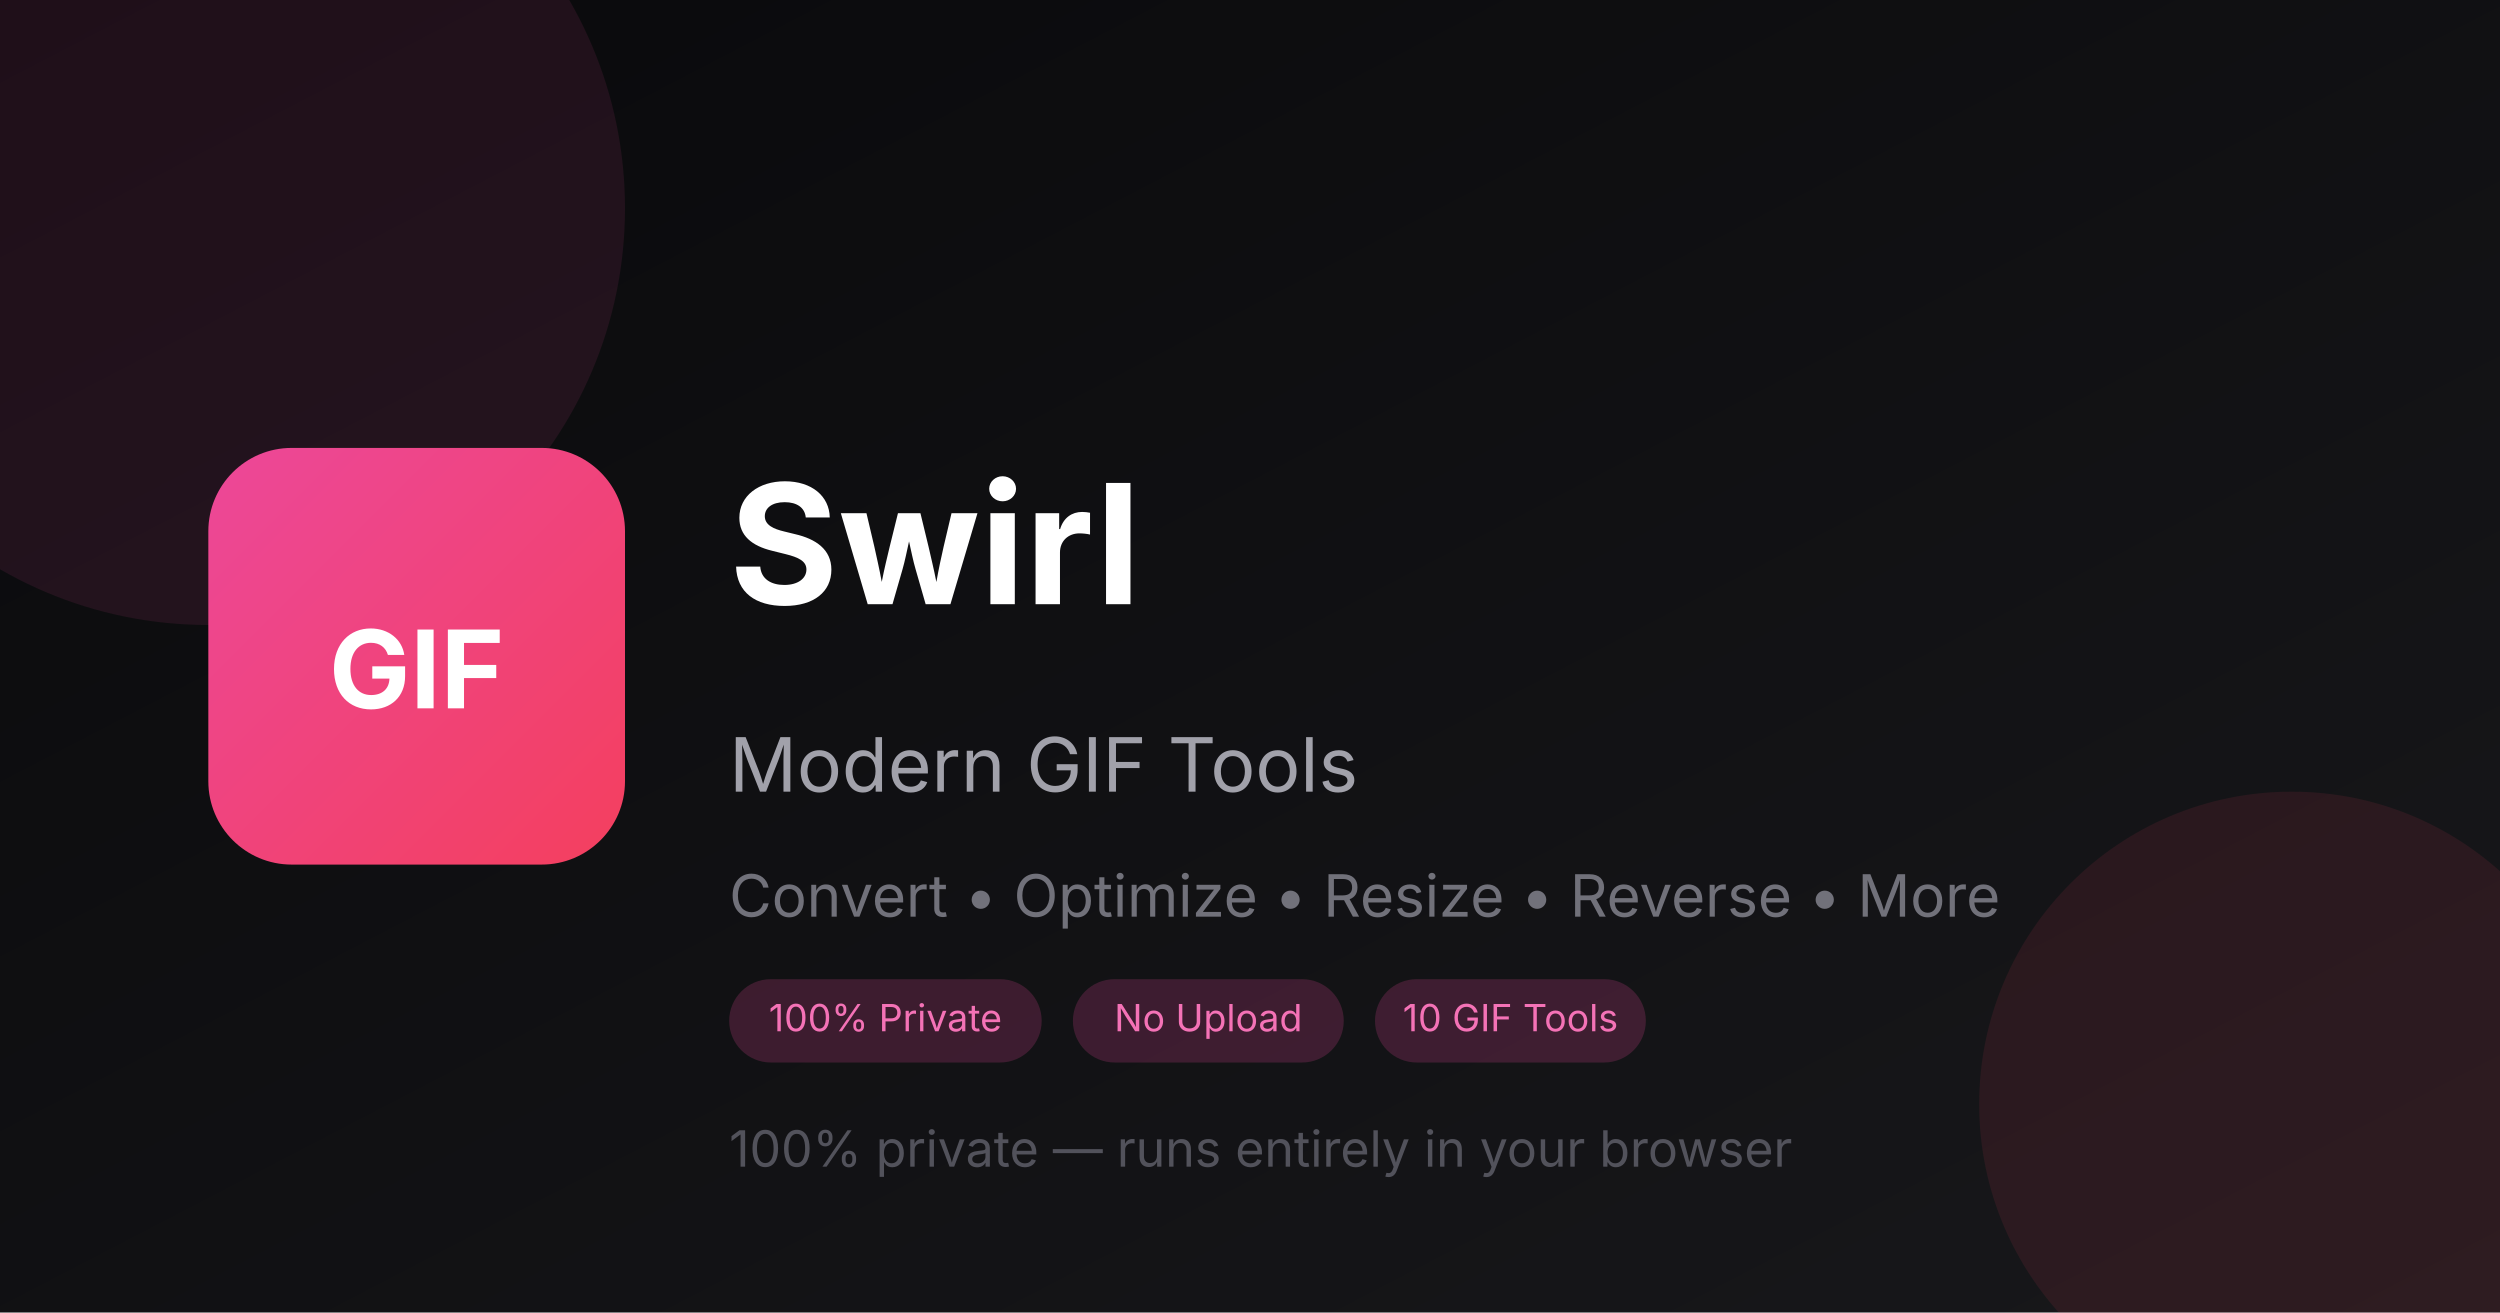
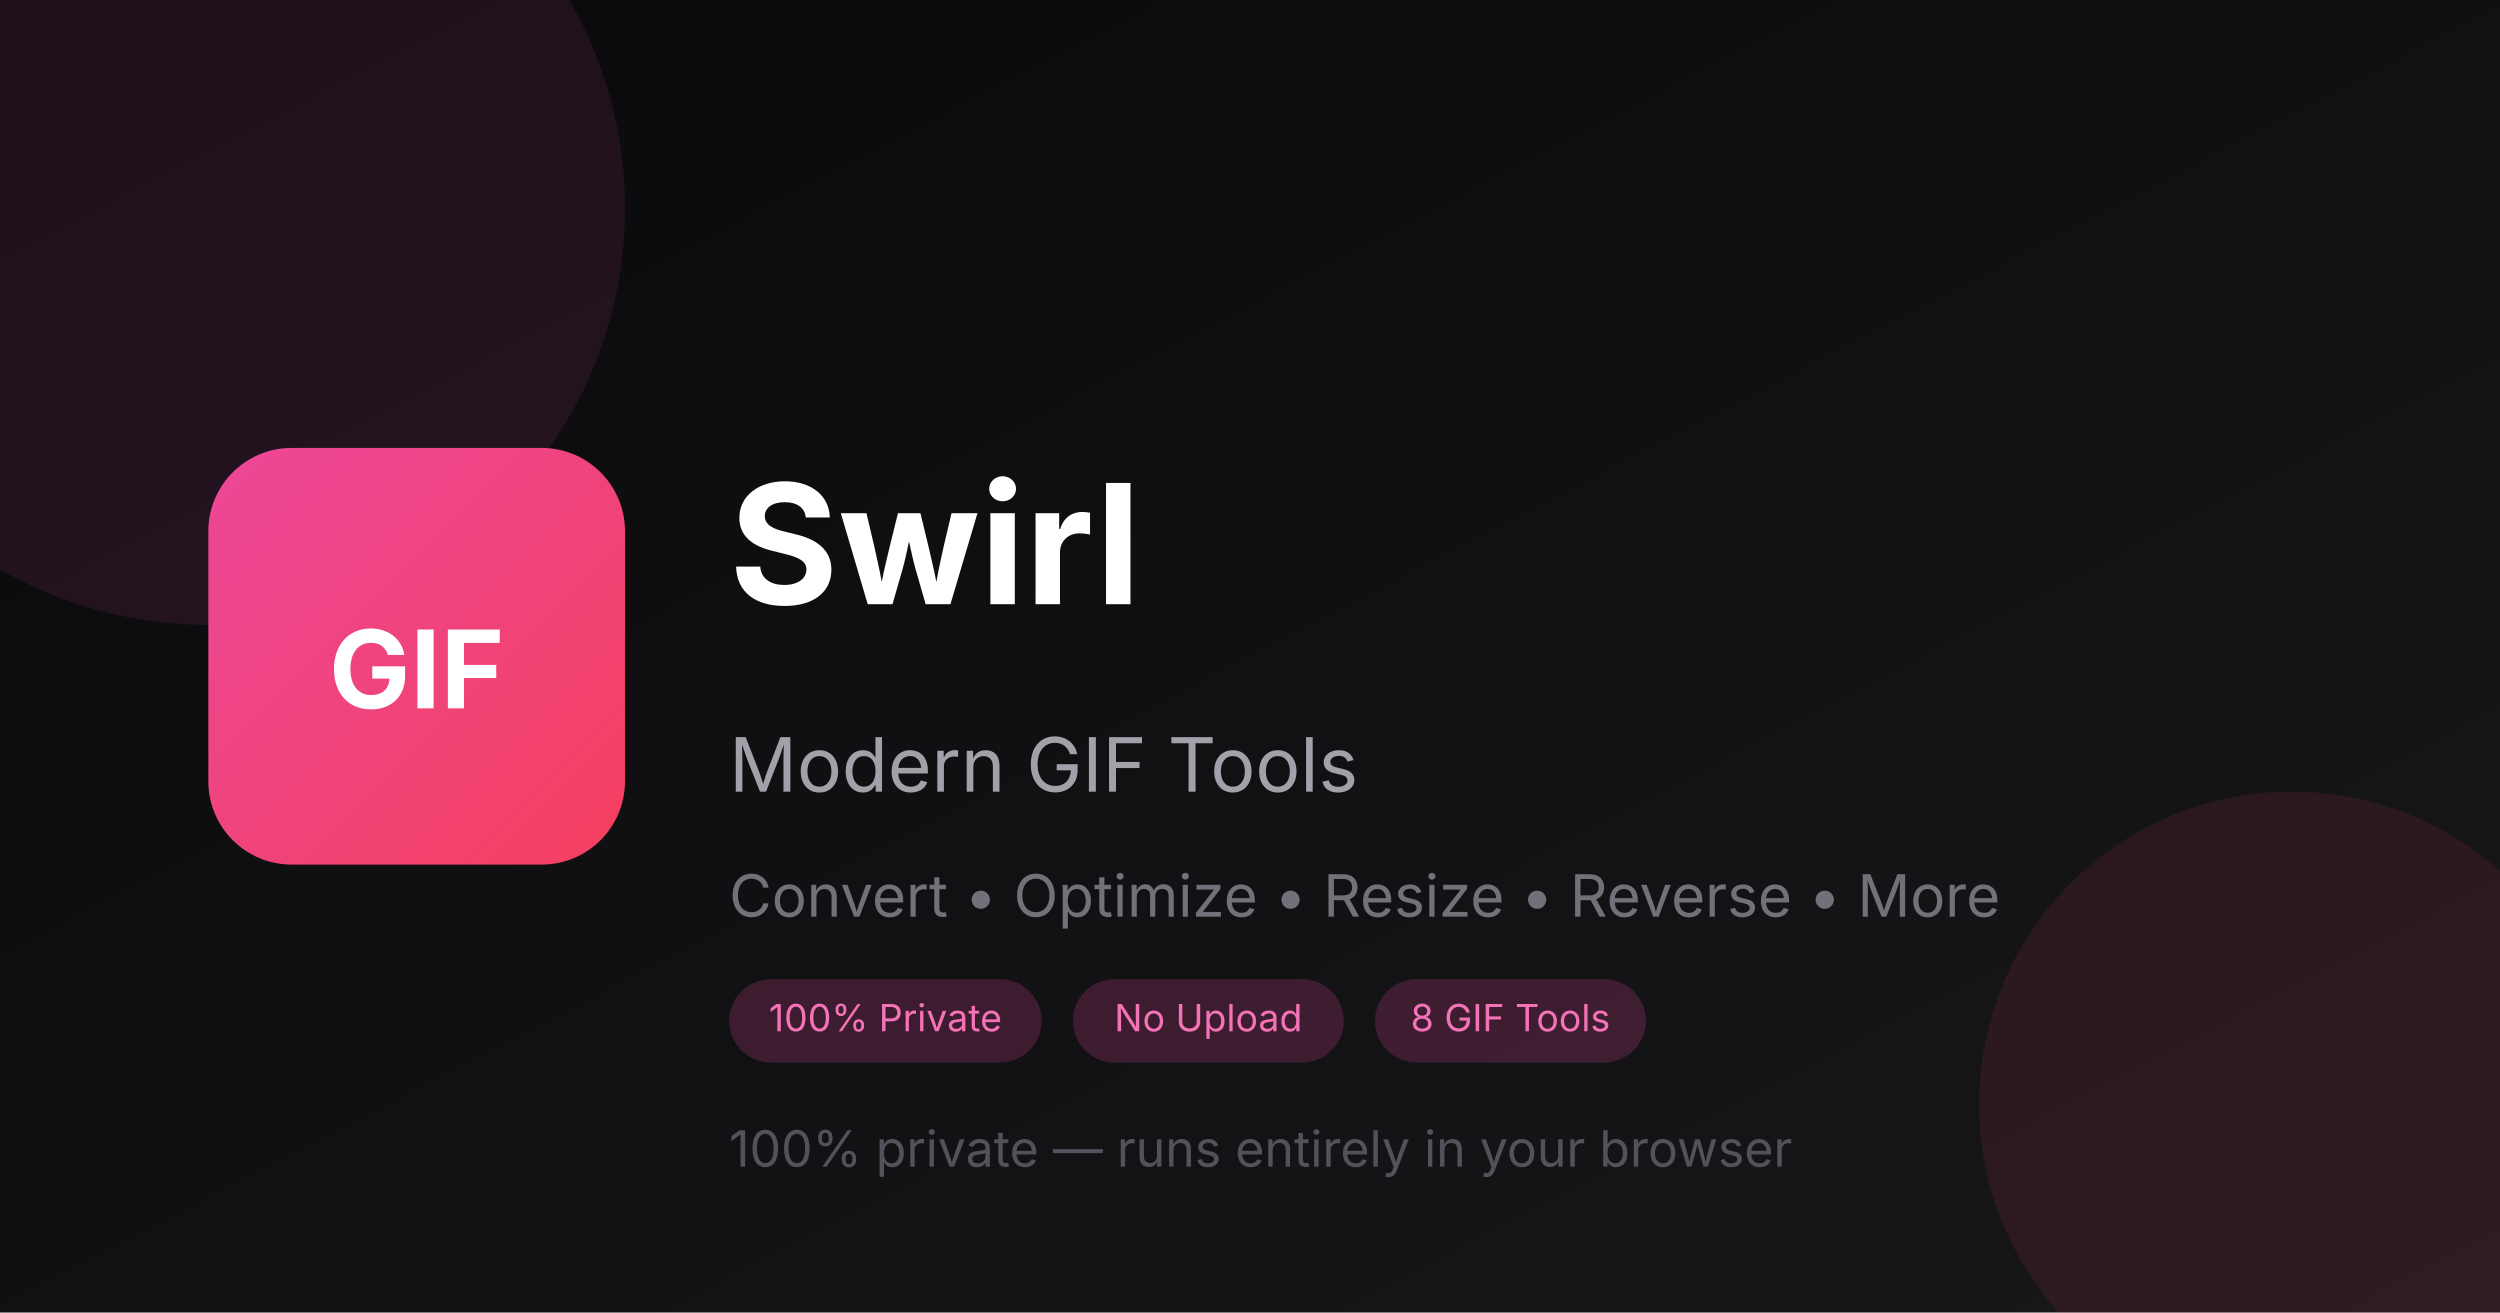
<svg xmlns="http://www.w3.org/2000/svg" width="1200" height="630" viewBox="0 0 1200 630">
  <defs>
    <linearGradient id="bg" x1="0%" y1="0%" x2="100%" y2="100%">
      <stop offset="0%" style="stop-color:#09090b" />
      <stop offset="100%" style="stop-color:#18181b" />
    </linearGradient>
    <linearGradient id="accent" x1="0%" y1="0%" x2="100%" y2="100%">
      <stop offset="0%" style="stop-color:#ec4899" />
      <stop offset="100%" style="stop-color:#f43f5e" />
    </linearGradient>
  </defs>
  <rect width="1200" height="630" fill="url(#bg)" />
  <circle cx="100" cy="100" r="200" fill="#ec4899" opacity="0.1" />
  <circle cx="1100" cy="530" r="150" fill="#f43f5e" opacity="0.1" />
  <g transform="translate(100, 215)">
    <rect width="200" height="200" rx="40" fill="url(#accent)" />
    <text x="100" y="125" font-family="system-ui, -apple-system, sans-serif" font-size="52" font-weight="700" fill="white" text-anchor="middle">GIF</text>
  </g>
  <text x="350" y="290" font-family="system-ui, -apple-system, sans-serif" font-size="80" font-weight="700" fill="white">
    Swirl
  </text>
  <text x="350" y="380" font-family="system-ui, -apple-system, sans-serif" font-size="36" fill="#a1a1aa">
    Modern GIF Tools
  </text>
  <text x="350" y="440" font-family="system-ui, -apple-system, sans-serif" font-size="28" fill="#71717a">
    Convert • Optimize • Resize • Reverse • More
  </text>
  <rect x="350" y="470" width="150" height="40" rx="20" fill="#ec4899" opacity="0.2" />
  <text x="425" y="495" font-family="system-ui, -apple-system, sans-serif" font-size="18" fill="#f472b6" text-anchor="middle">100% Private</text>
  <rect x="515" y="470" width="130" height="40" rx="20" fill="#ec4899" opacity="0.2" />
  <text x="580" y="495" font-family="system-ui, -apple-system, sans-serif" font-size="18" fill="#f472b6" text-anchor="middle">No Upload</text>
  <rect x="660" y="470" width="130" height="40" rx="20" fill="#ec4899" opacity="0.2" />
-   <text x="725" y="495" font-family="system-ui, -apple-system, sans-serif" font-size="18" fill="#f472b6" text-anchor="middle">10 GIF Tools</text>
+   <text x="725" y="495" font-family="system-ui, -apple-system, sans-serif" font-size="18" fill="#f472b6" text-anchor="middle">8 GIF Tools</text>
  <text x="350" y="560" font-family="system-ui, -apple-system, sans-serif" font-size="24" fill="#52525b">
    100% private — runs entirely in your browser
  </text>
</svg>
